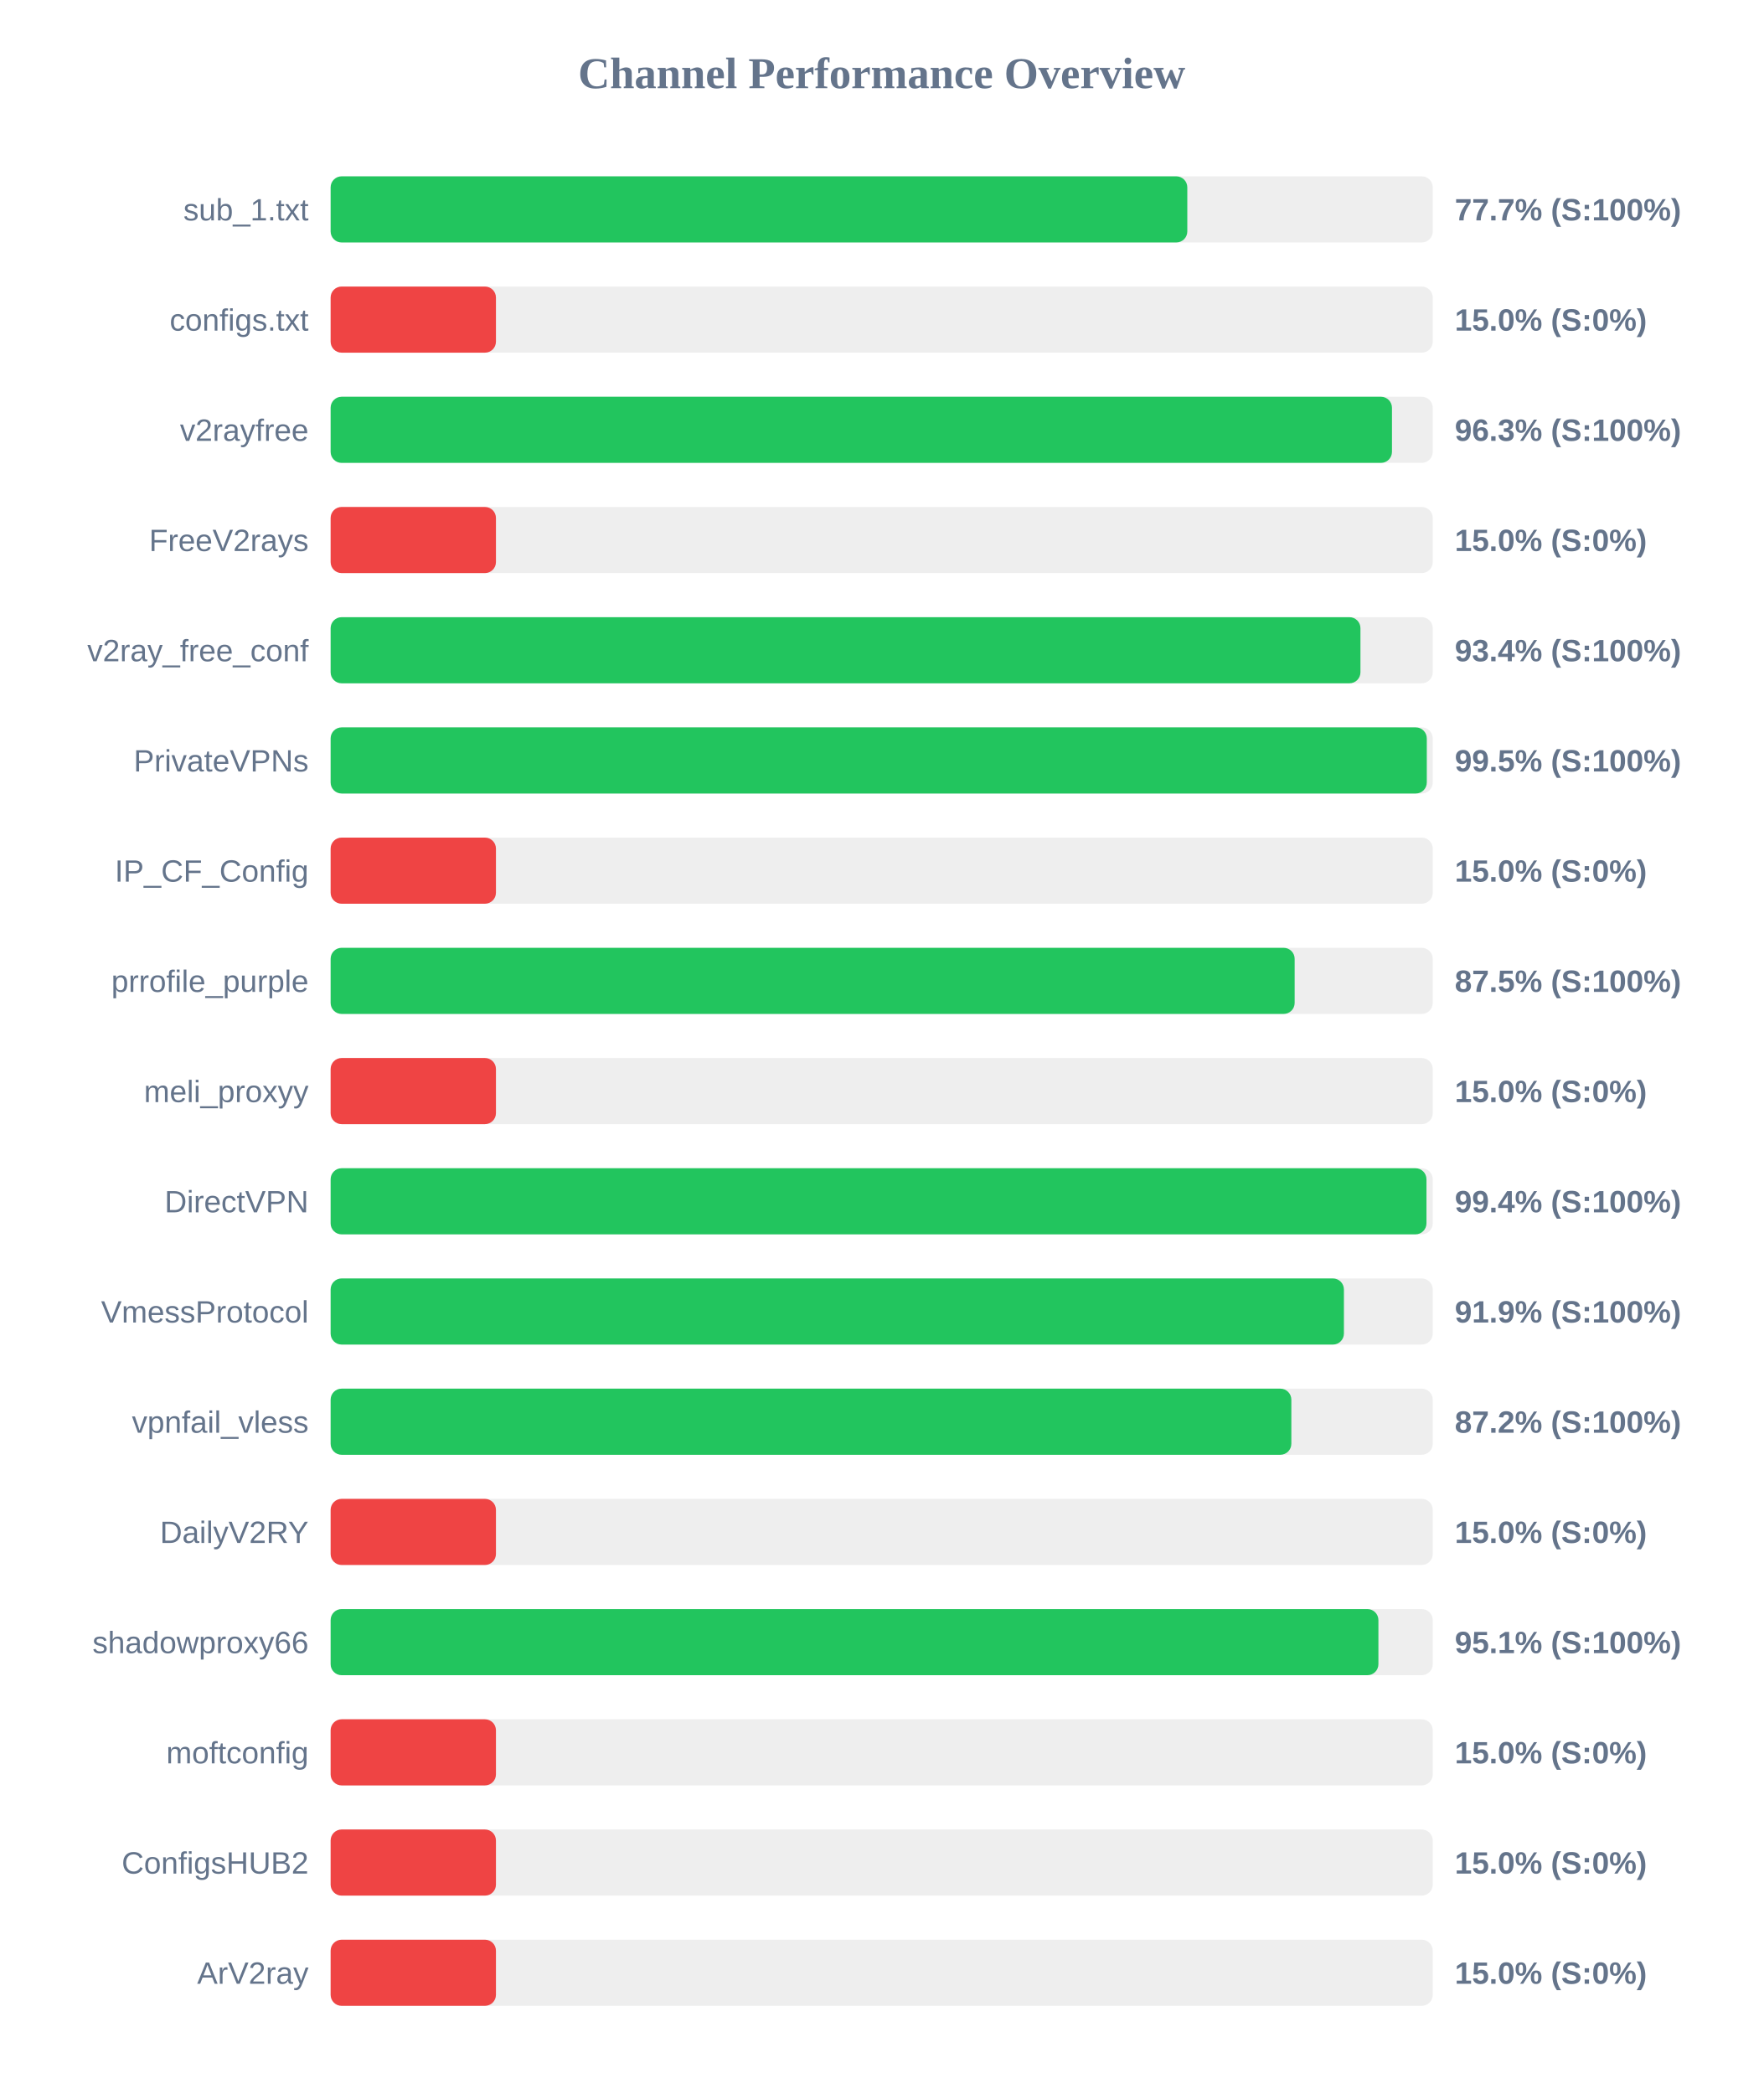
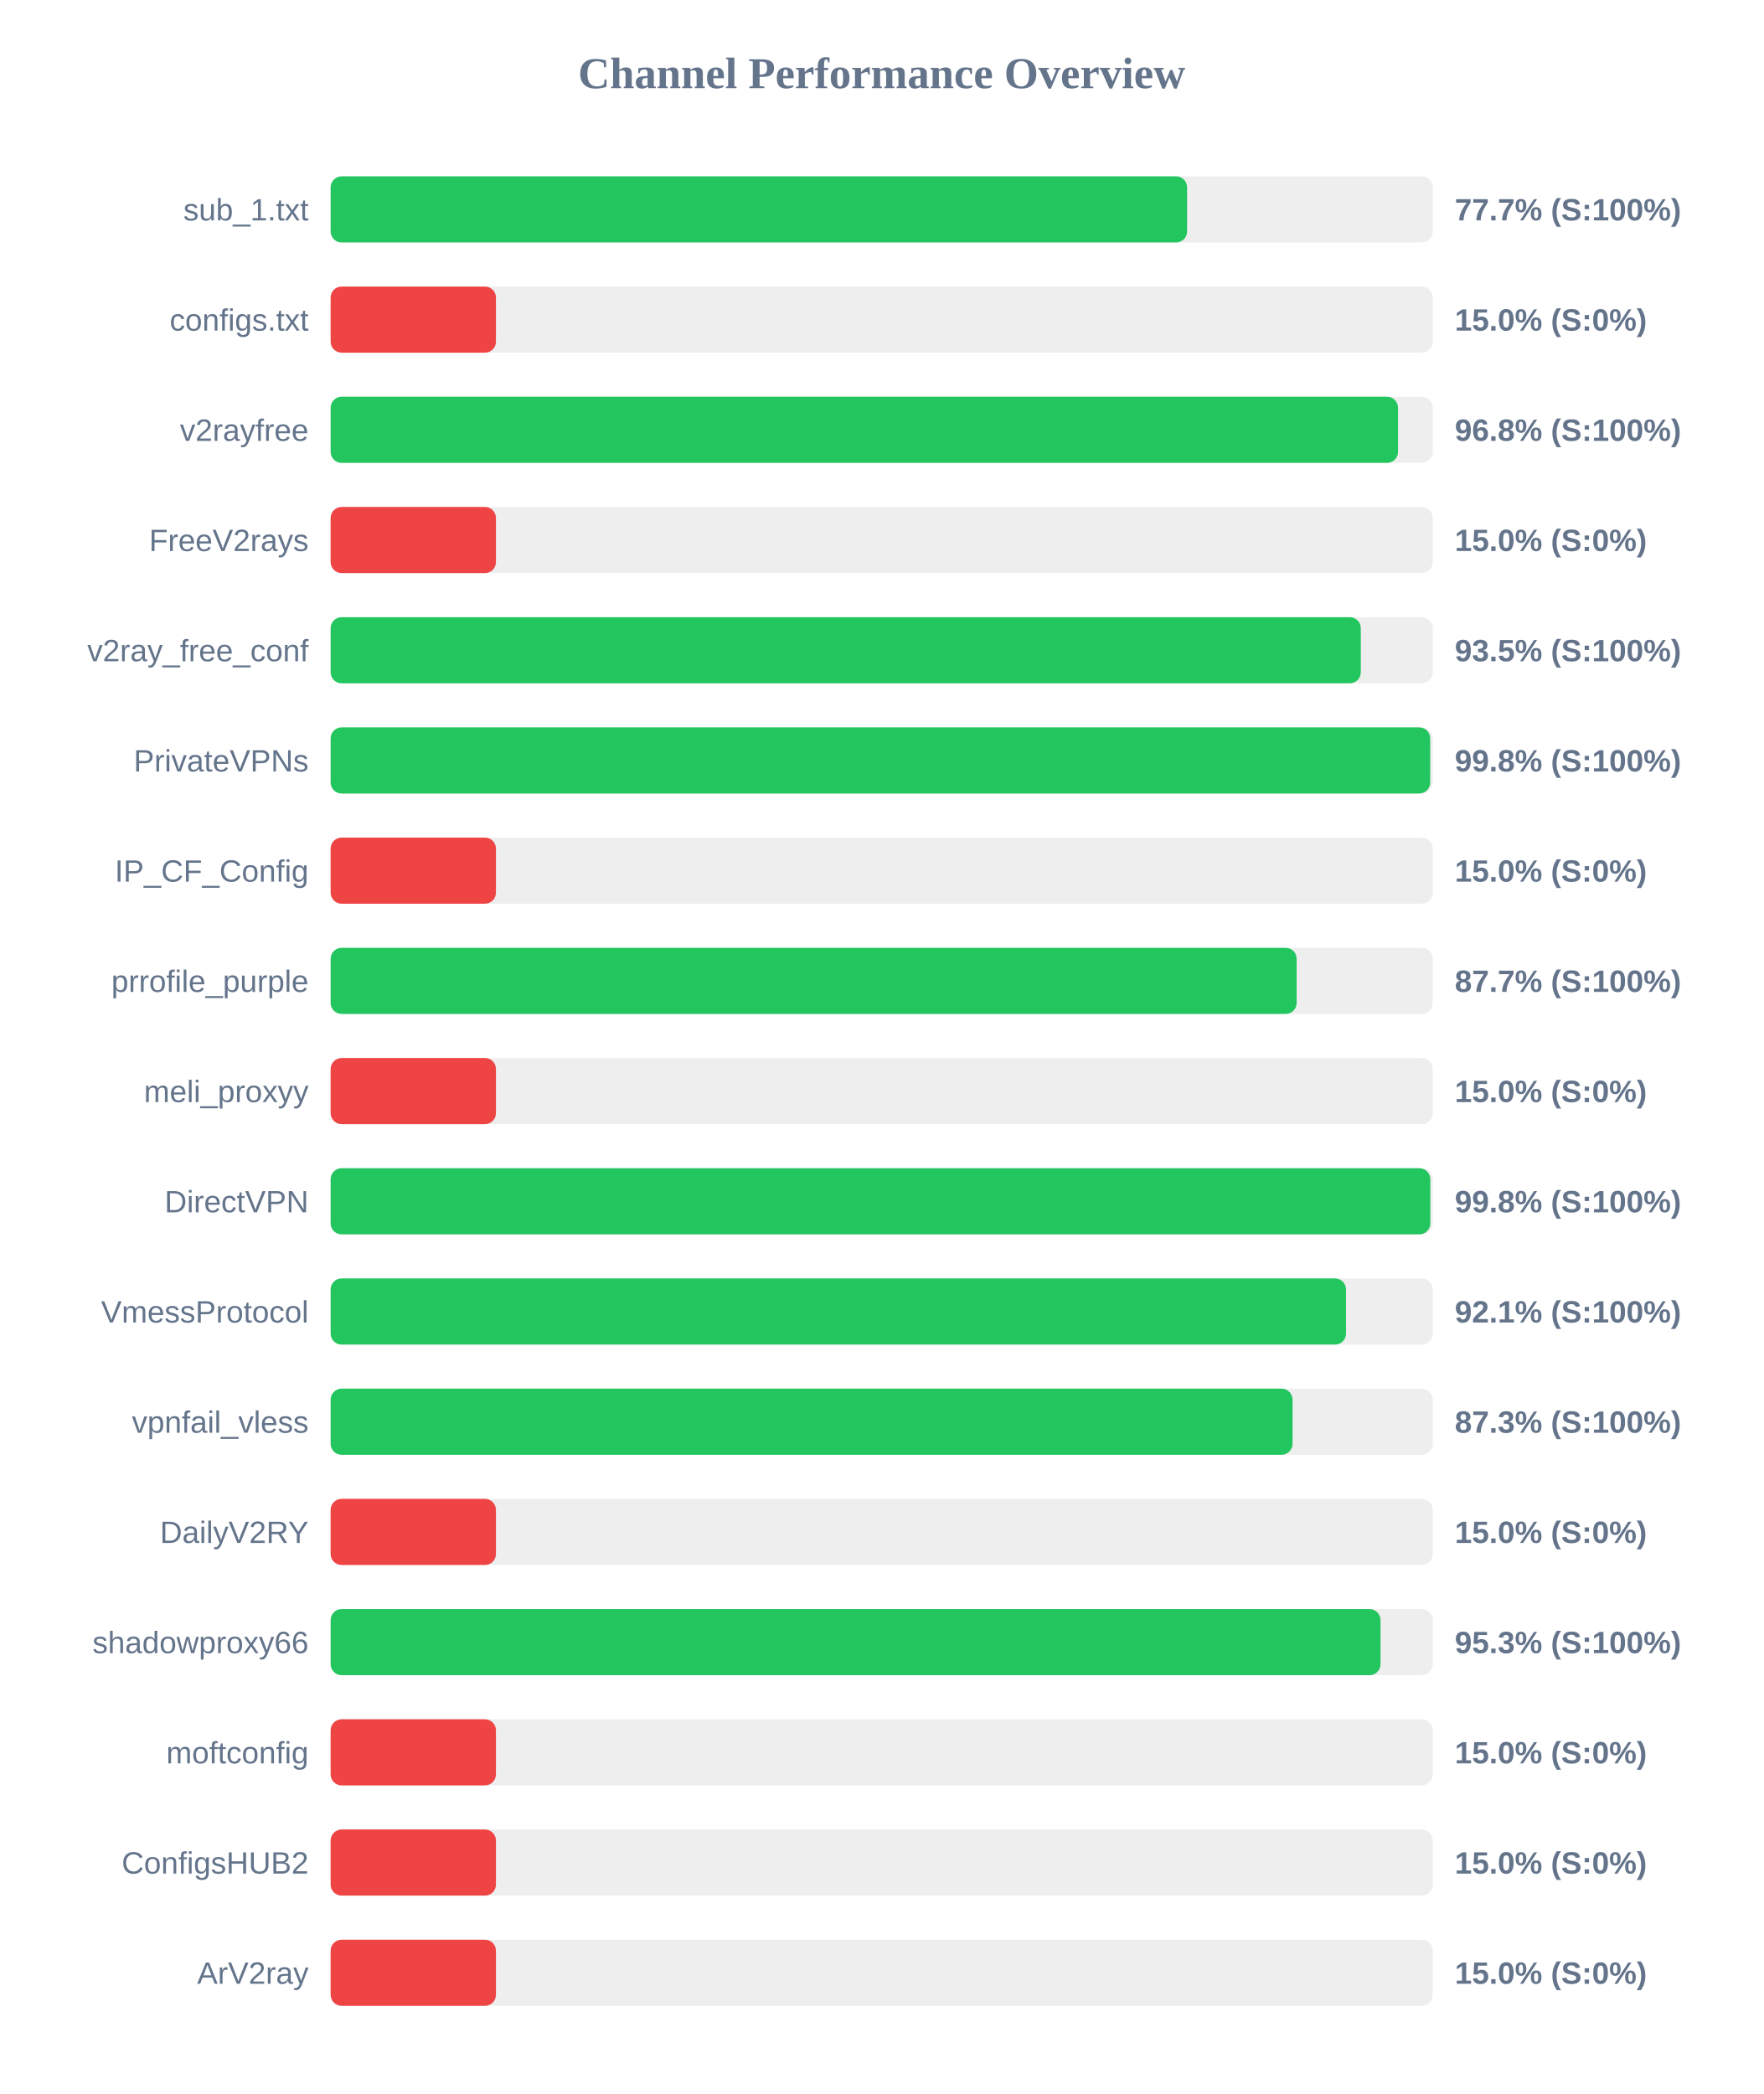
<svg xmlns="http://www.w3.org/2000/svg" width="800" height="950" version="1.1">
  <style>
        .row { font: 14px Arial; fill: #64748b; }
        .score { font: bold 14px Arial; fill: #64748b; }
    </style>
  <text x="400" y="40" text-anchor="middle" font-size="20px" font-weight="bold" fill="#64748b">Channel Performance Overview</text>
  <rect x="150" y="80" width="500" height="30" fill="#eee" rx="5" />
-   <rect x="150" y="80" width="388.65" height="30" fill="#22c55e" rx="5" />
+   <rect x="150" y="80" width="388.55" height="30" fill="#22c55e" rx="5" />
  <text x="140" y="100" text-anchor="end" class="row">sub_1.txt</text>
  <text x="660" y="100" text-anchor="start" class="score">77.7% (S:100%)</text>
  <rect x="150" y="130" width="500" height="30" fill="#eee" rx="5" />
  <rect x="150" y="130" width="75.0" height="30" fill="#ef4444" rx="5" />
  <text x="140" y="150" text-anchor="end" class="row">configs.txt</text>
  <text x="660" y="150" text-anchor="start" class="score">15.0% (S:0%)</text>
  <rect x="150" y="180" width="500" height="30" fill="#eee" rx="5" />
-   <rect x="150" y="180" width="481.5" height="30" fill="#22c55e" rx="5" />
+   <rect x="150" y="180" width="484.25" height="30" fill="#22c55e" rx="5" />
  <text x="140" y="200" text-anchor="end" class="row">v2rayfree</text>
-   <text x="660" y="200" text-anchor="start" class="score">96.3% (S:100%)</text>
+   <text x="660" y="200" text-anchor="start" class="score">96.8% (S:100%)</text>
  <rect x="150" y="230" width="500" height="30" fill="#eee" rx="5" />
  <rect x="150" y="230" width="75.0" height="30" fill="#ef4444" rx="5" />
  <text x="140" y="250" text-anchor="end" class="row">FreeV2rays</text>
  <text x="660" y="250" text-anchor="start" class="score">15.0% (S:0%)</text>
  <rect x="150" y="280" width="500" height="30" fill="#eee" rx="5" />
-   <rect x="150" y="280" width="467.2" height="30" fill="#22c55e" rx="5" />
+   <rect x="150" y="280" width="467.35" height="30" fill="#22c55e" rx="5" />
  <text x="140" y="300" text-anchor="end" class="row">v2ray_free_conf</text>
-   <text x="660" y="300" text-anchor="start" class="score">93.4% (S:100%)</text>
+   <text x="660" y="300" text-anchor="start" class="score">93.5% (S:100%)</text>
  <rect x="150" y="330" width="500" height="30" fill="#eee" rx="5" />
-   <rect x="150" y="330" width="497.3" height="30" fill="#22c55e" rx="5" />
+   <rect x="150" y="330" width="498.85" height="30" fill="#22c55e" rx="5" />
  <text x="140" y="350" text-anchor="end" class="row">PrivateVPNs</text>
-   <text x="660" y="350" text-anchor="start" class="score">99.5% (S:100%)</text>
+   <text x="660" y="350" text-anchor="start" class="score">99.8% (S:100%)</text>
  <rect x="150" y="380" width="500" height="30" fill="#eee" rx="5" />
  <rect x="150" y="380" width="75.0" height="30" fill="#ef4444" rx="5" />
  <text x="140" y="400" text-anchor="end" class="row">IP_CF_Config</text>
  <text x="660" y="400" text-anchor="start" class="score">15.0% (S:0%)</text>
  <rect x="150" y="430" width="500" height="30" fill="#eee" rx="5" />
-   <rect x="150" y="430" width="437.35" height="30" fill="#22c55e" rx="5" />
+   <rect x="150" y="430" width="438.25" height="30" fill="#22c55e" rx="5" />
  <text x="140" y="450" text-anchor="end" class="row">prrofile_purple</text>
-   <text x="660" y="450" text-anchor="start" class="score">87.5% (S:100%)</text>
+   <text x="660" y="450" text-anchor="start" class="score">87.7% (S:100%)</text>
  <rect x="150" y="480" width="500" height="30" fill="#eee" rx="5" />
  <rect x="150" y="480" width="75.0" height="30" fill="#ef4444" rx="5" />
  <text x="140" y="500" text-anchor="end" class="row">meli_proxyy</text>
  <text x="660" y="500" text-anchor="start" class="score">15.0% (S:0%)</text>
  <rect x="150" y="530" width="500" height="30" fill="#eee" rx="5" />
-   <rect x="150" y="530" width="497.15" height="30" fill="#22c55e" rx="5" />
+   <rect x="150" y="530" width="498.9" height="30" fill="#22c55e" rx="5" />
  <text x="140" y="550" text-anchor="end" class="row">DirectVPN</text>
-   <text x="660" y="550" text-anchor="start" class="score">99.4% (S:100%)</text>
+   <text x="660" y="550" text-anchor="start" class="score">99.8% (S:100%)</text>
  <rect x="150" y="580" width="500" height="30" fill="#eee" rx="5" />
-   <rect x="150" y="580" width="459.7" height="30" fill="#22c55e" rx="5" />
+   <rect x="150" y="580" width="460.65" height="30" fill="#22c55e" rx="5" />
  <text x="140" y="600" text-anchor="end" class="row">VmessProtocol</text>
-   <text x="660" y="600" text-anchor="start" class="score">91.9% (S:100%)</text>
+   <text x="660" y="600" text-anchor="start" class="score">92.1% (S:100%)</text>
  <rect x="150" y="630" width="500" height="30" fill="#eee" rx="5" />
-   <rect x="150" y="630" width="435.85" height="30" fill="#22c55e" rx="5" />
+   <rect x="150" y="630" width="436.4" height="30" fill="#22c55e" rx="5" />
  <text x="140" y="650" text-anchor="end" class="row">vpnfail_vless</text>
-   <text x="660" y="650" text-anchor="start" class="score">87.2% (S:100%)</text>
+   <text x="660" y="650" text-anchor="start" class="score">87.3% (S:100%)</text>
  <rect x="150" y="680" width="500" height="30" fill="#eee" rx="5" />
  <rect x="150" y="680" width="75.0" height="30" fill="#ef4444" rx="5" />
  <text x="140" y="700" text-anchor="end" class="row">DailyV2RY</text>
  <text x="660" y="700" text-anchor="start" class="score">15.0% (S:0%)</text>
  <rect x="150" y="730" width="500" height="30" fill="#eee" rx="5" />
-   <rect x="150" y="730" width="475.35" height="30" fill="#22c55e" rx="5" />
+   <rect x="150" y="730" width="476.3" height="30" fill="#22c55e" rx="5" />
  <text x="140" y="750" text-anchor="end" class="row">shadowproxy66</text>
-   <text x="660" y="750" text-anchor="start" class="score">95.1% (S:100%)</text>
+   <text x="660" y="750" text-anchor="start" class="score">95.3% (S:100%)</text>
  <rect x="150" y="780" width="500" height="30" fill="#eee" rx="5" />
  <rect x="150" y="780" width="75.0" height="30" fill="#ef4444" rx="5" />
  <text x="140" y="800" text-anchor="end" class="row">moftconfig</text>
  <text x="660" y="800" text-anchor="start" class="score">15.0% (S:0%)</text>
  <rect x="150" y="830" width="500" height="30" fill="#eee" rx="5" />
  <rect x="150" y="830" width="75.0" height="30" fill="#ef4444" rx="5" />
  <text x="140" y="850" text-anchor="end" class="row">ConfigsHUB2</text>
  <text x="660" y="850" text-anchor="start" class="score">15.0% (S:0%)</text>
  <rect x="150" y="880" width="500" height="30" fill="#eee" rx="5" />
  <rect x="150" y="880" width="75.0" height="30" fill="#ef4444" rx="5" />
  <text x="140" y="900" text-anchor="end" class="row">ArV2ray</text>
  <text x="660" y="900" text-anchor="start" class="score">15.0% (S:0%)</text>
</svg>
